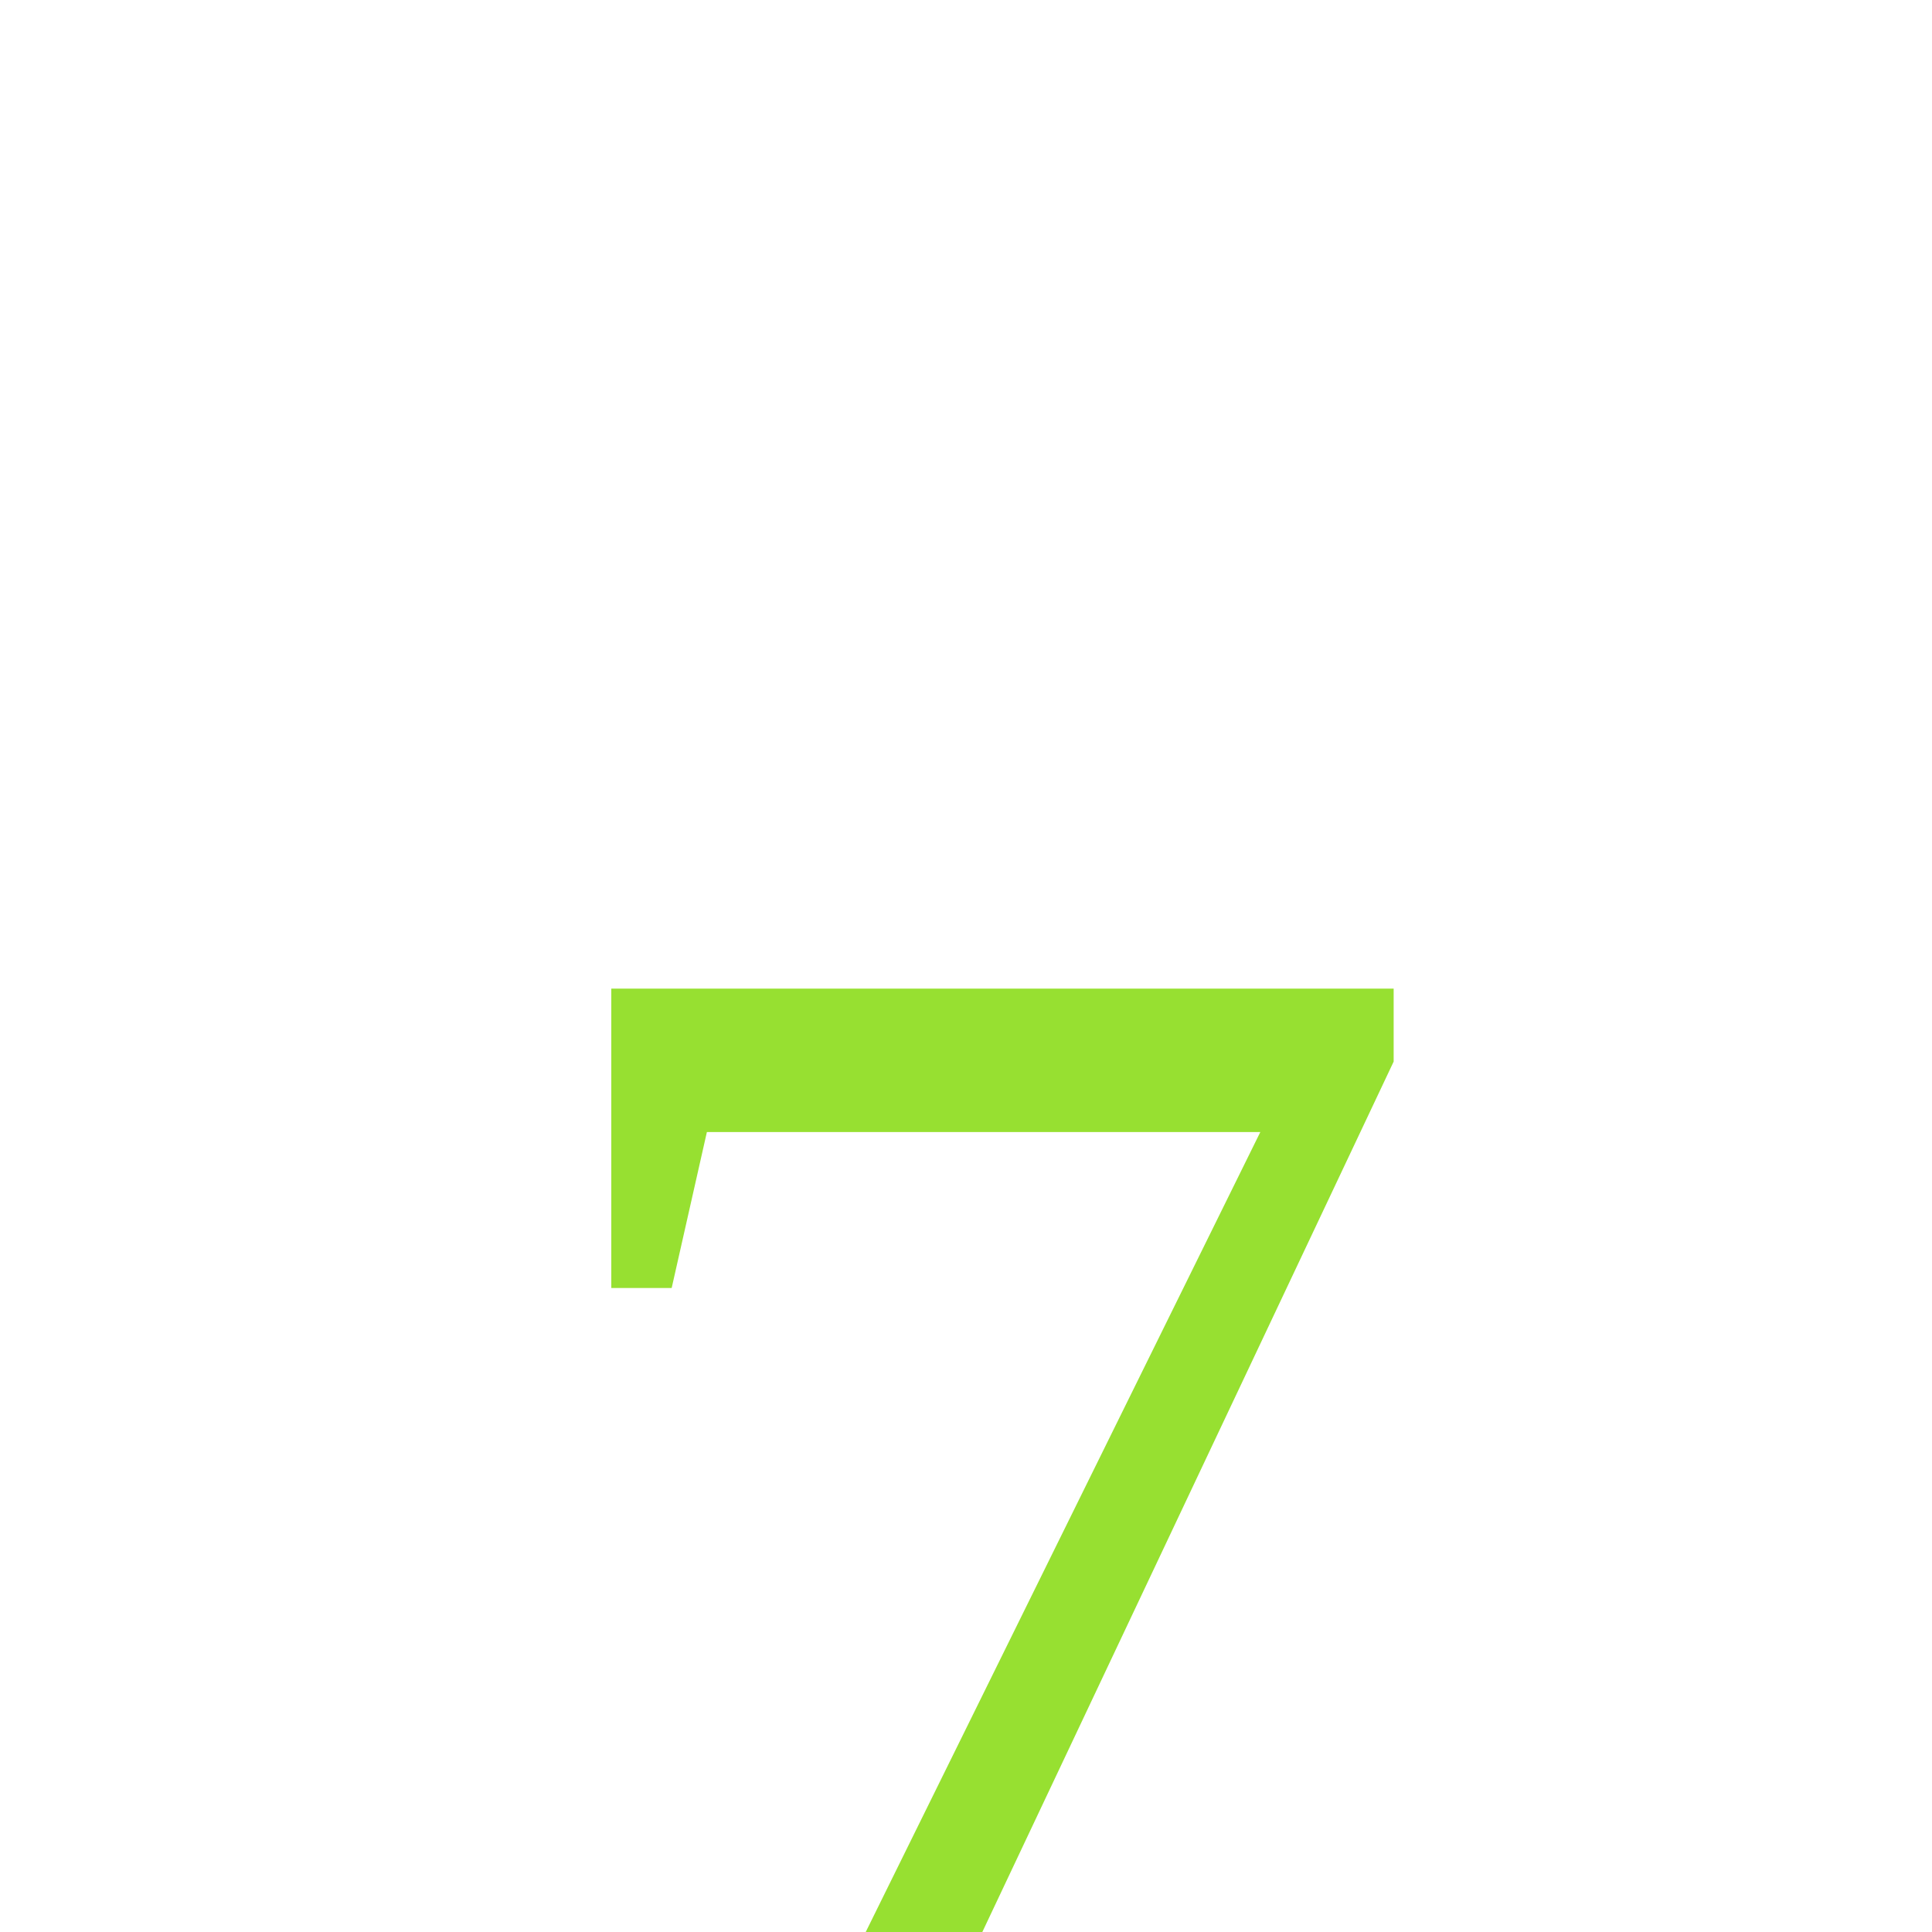
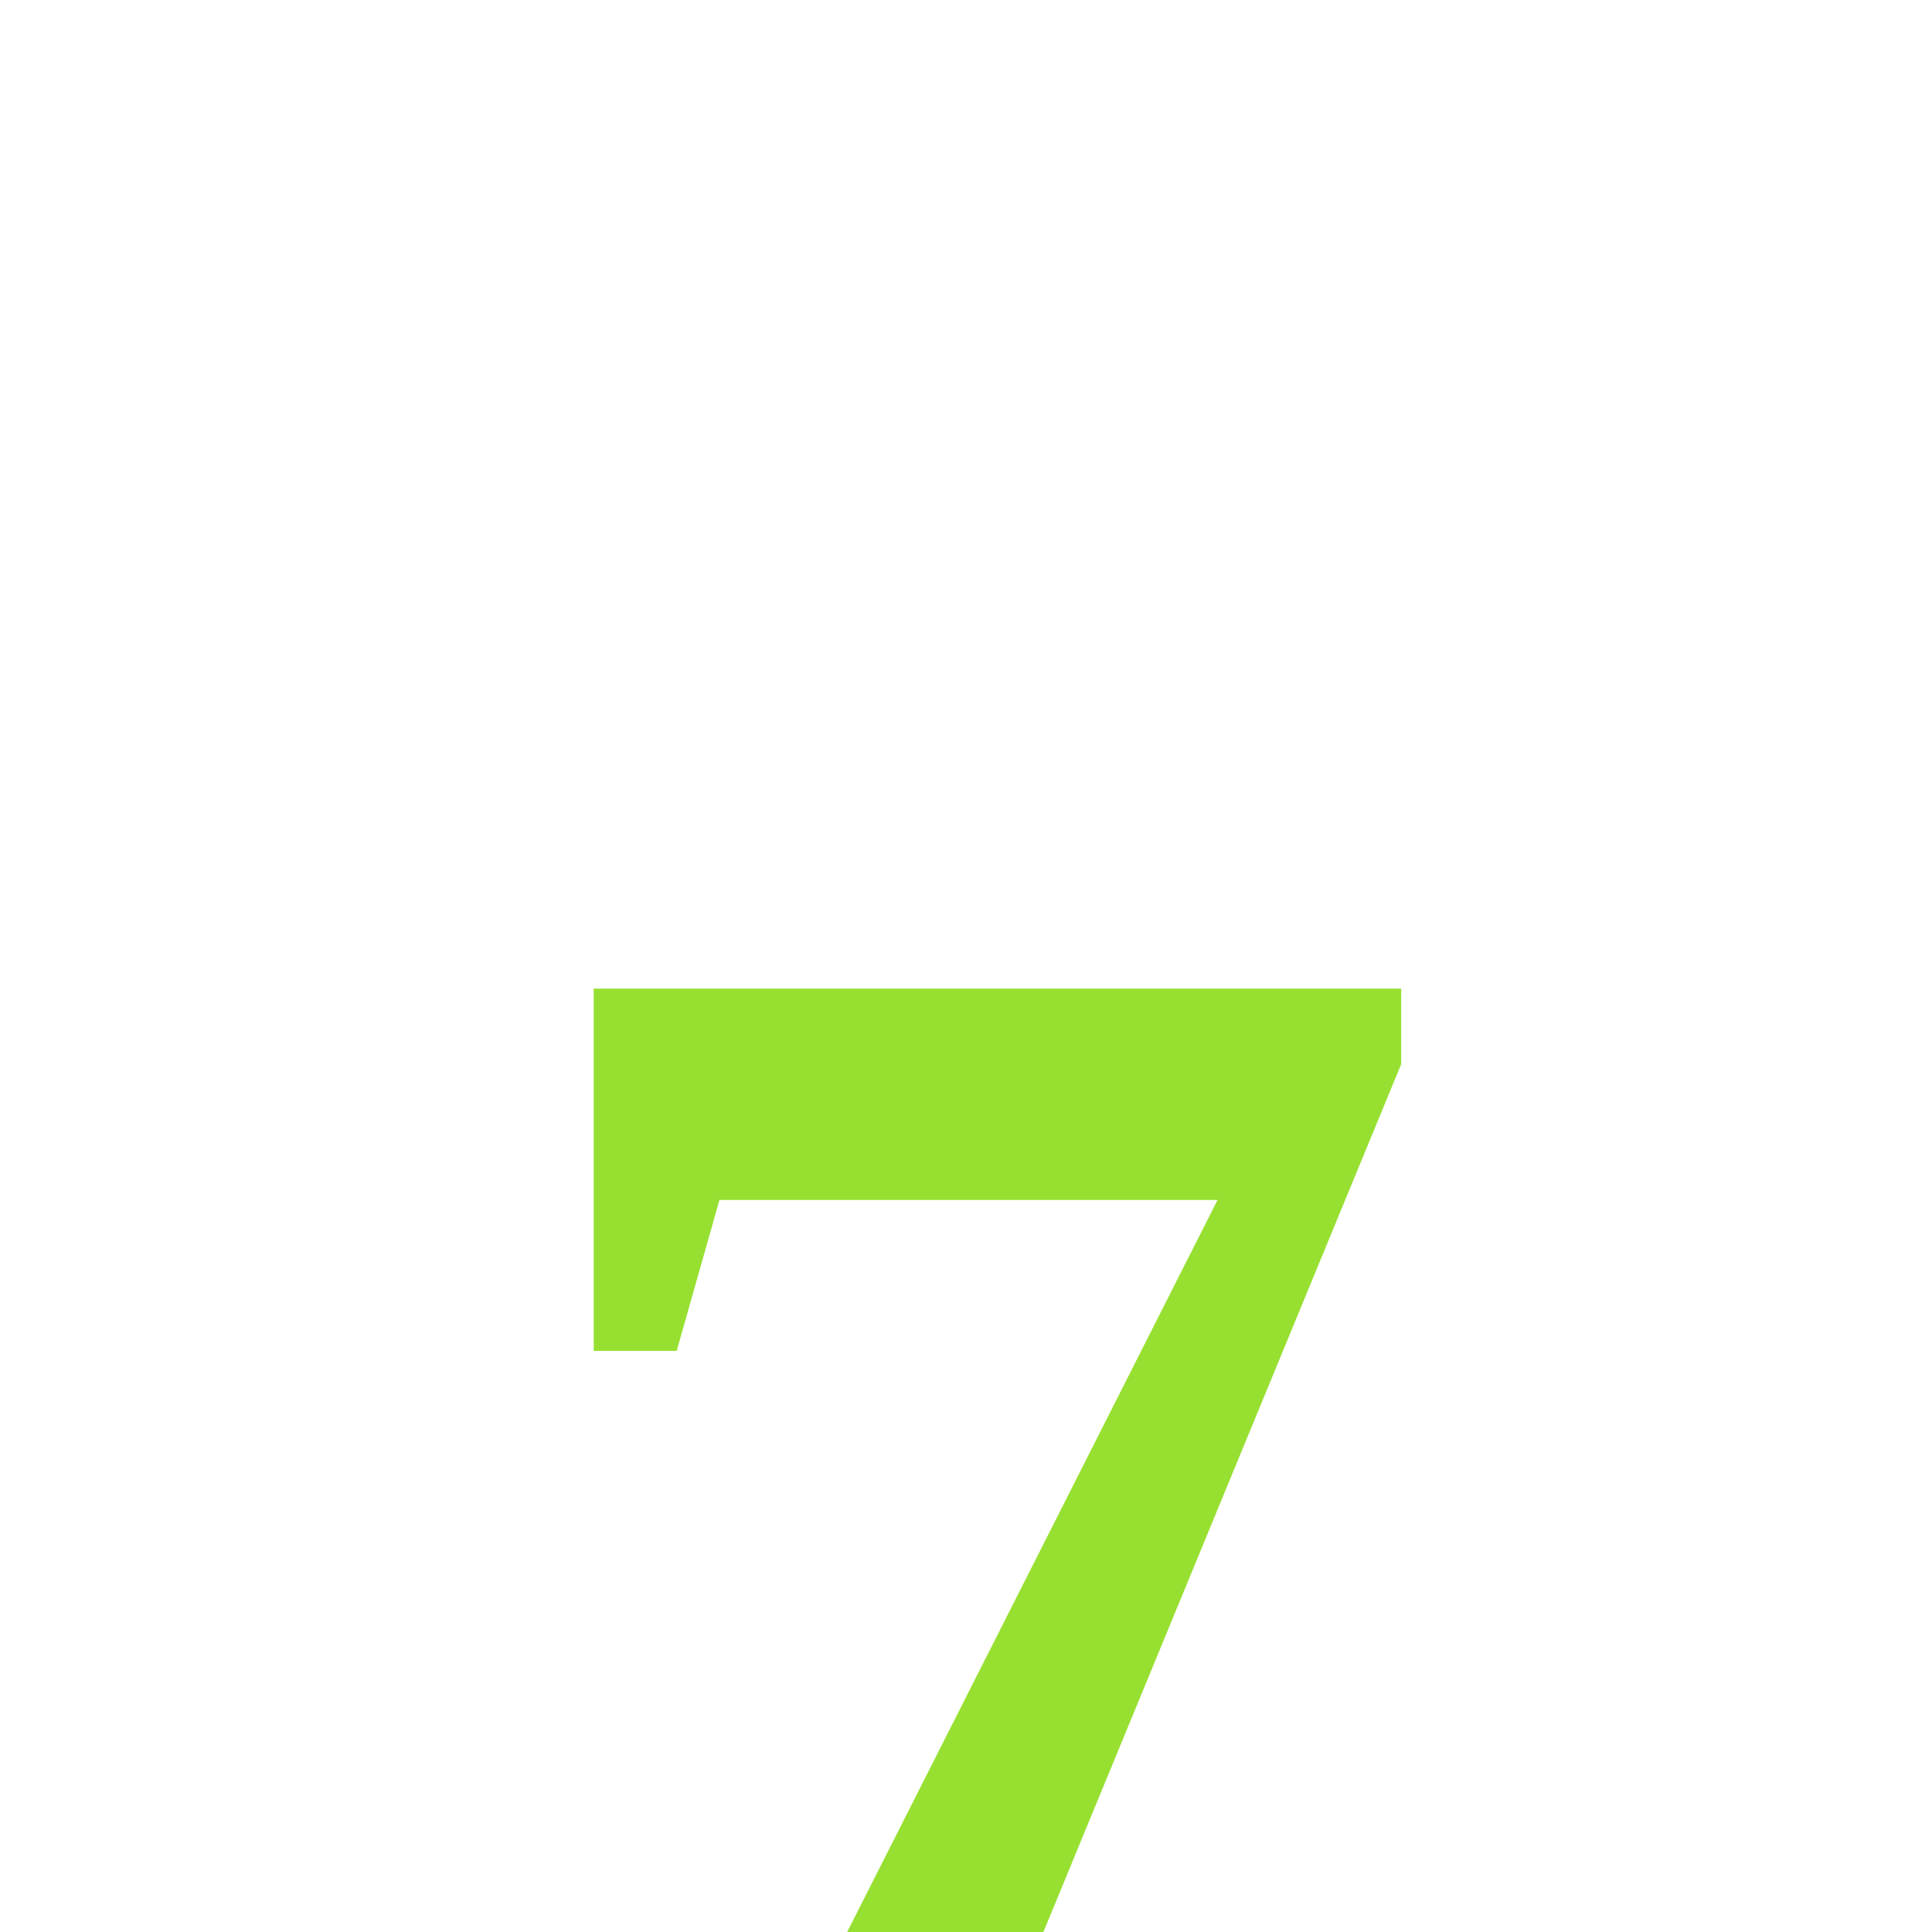
<svg xmlns="http://www.w3.org/2000/svg" viewbox="0 0 14 14" height="1em" width="1em">
-   <text x="3" y="14" fill="#97e031" font-size="1em">7</text>
+   <text x="3" y="14" fill="#97e031" font-weight="bold" font-size="1em">7</text>
</svg>
